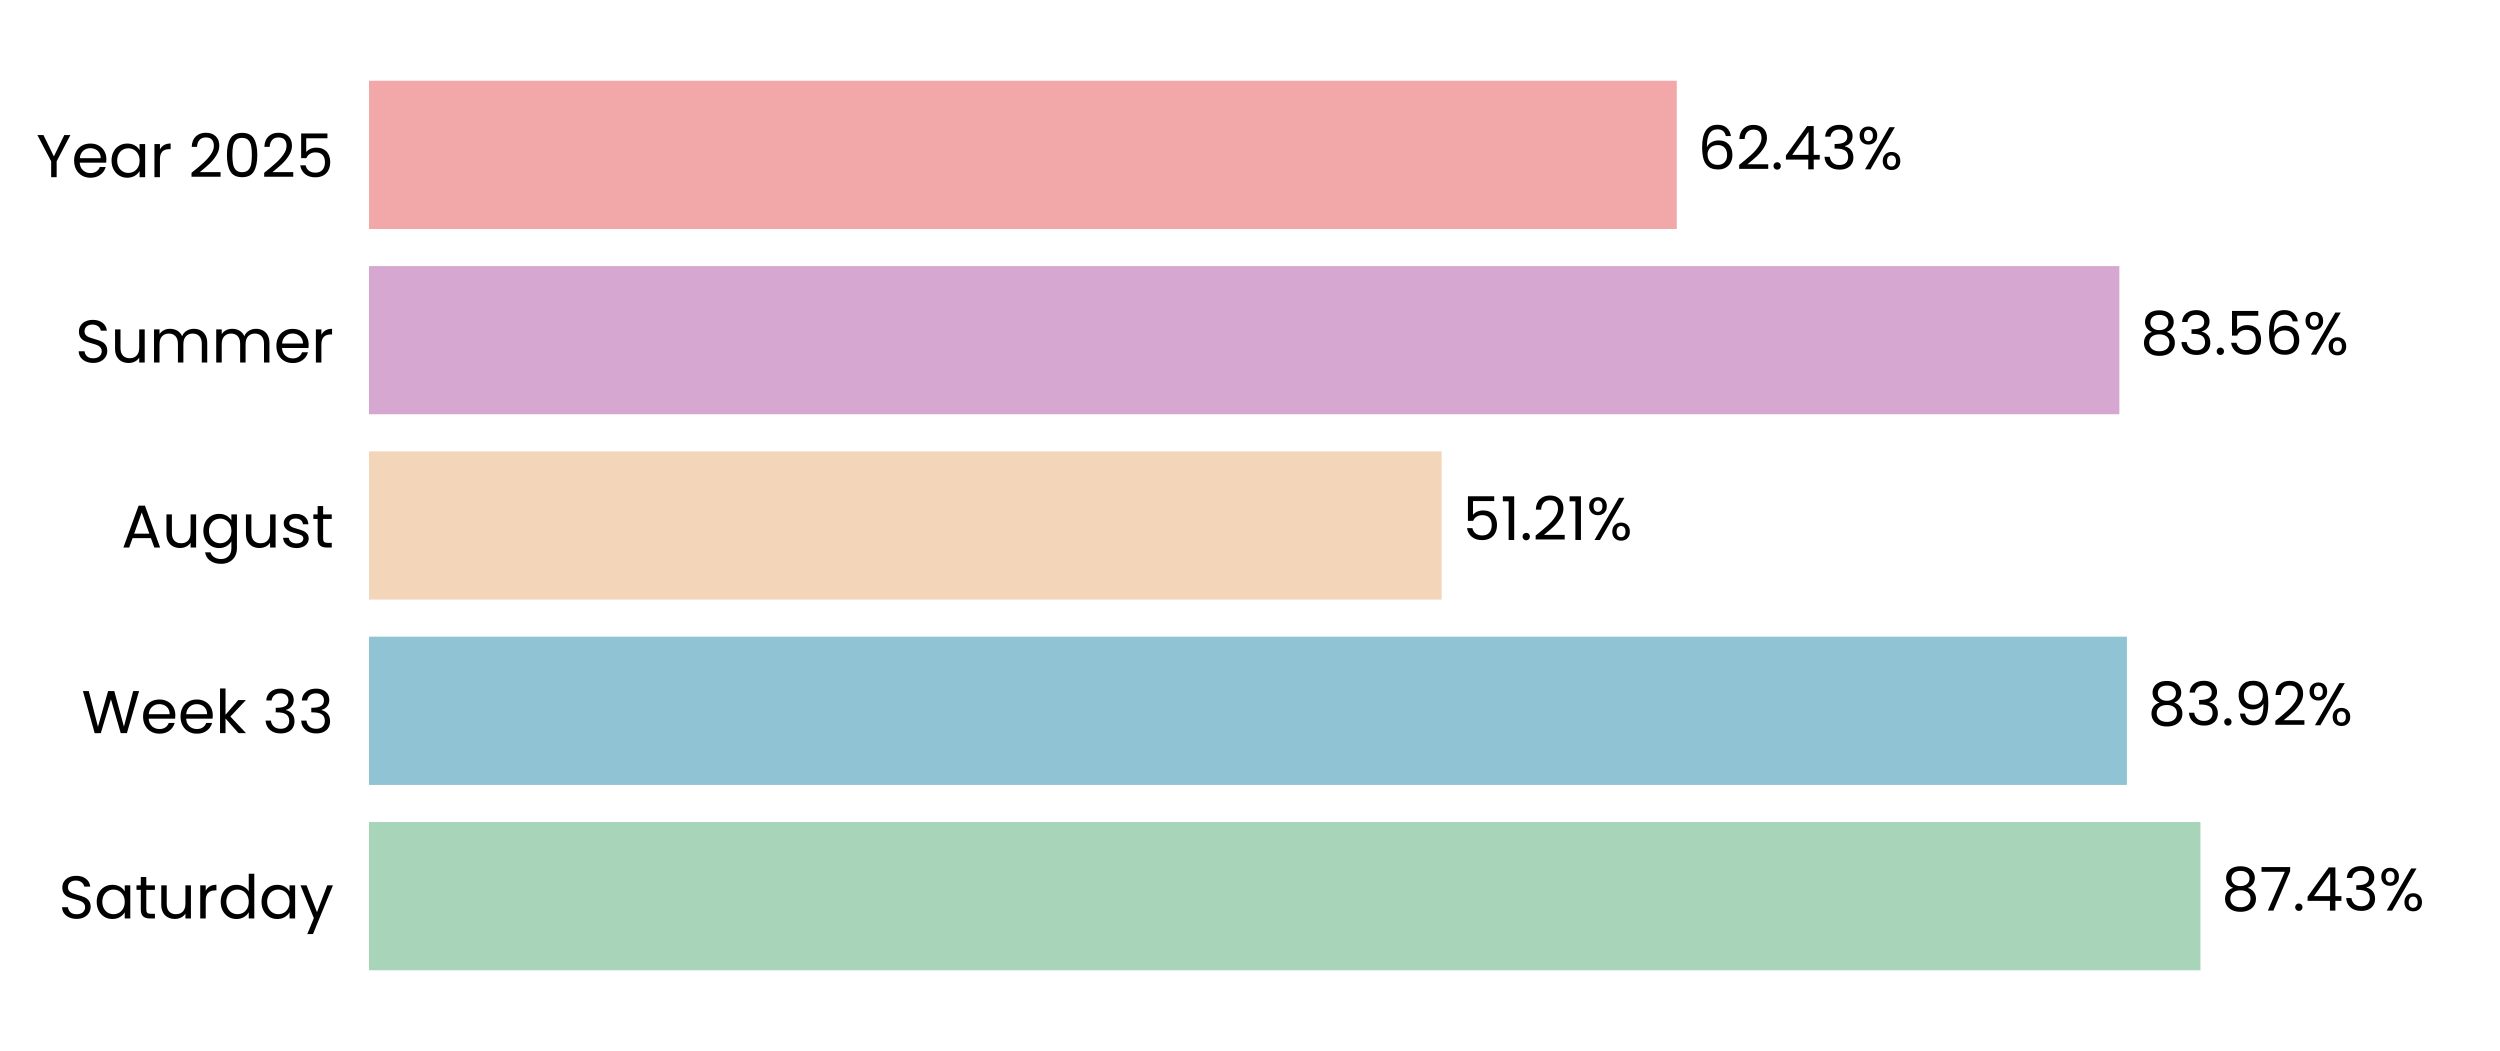
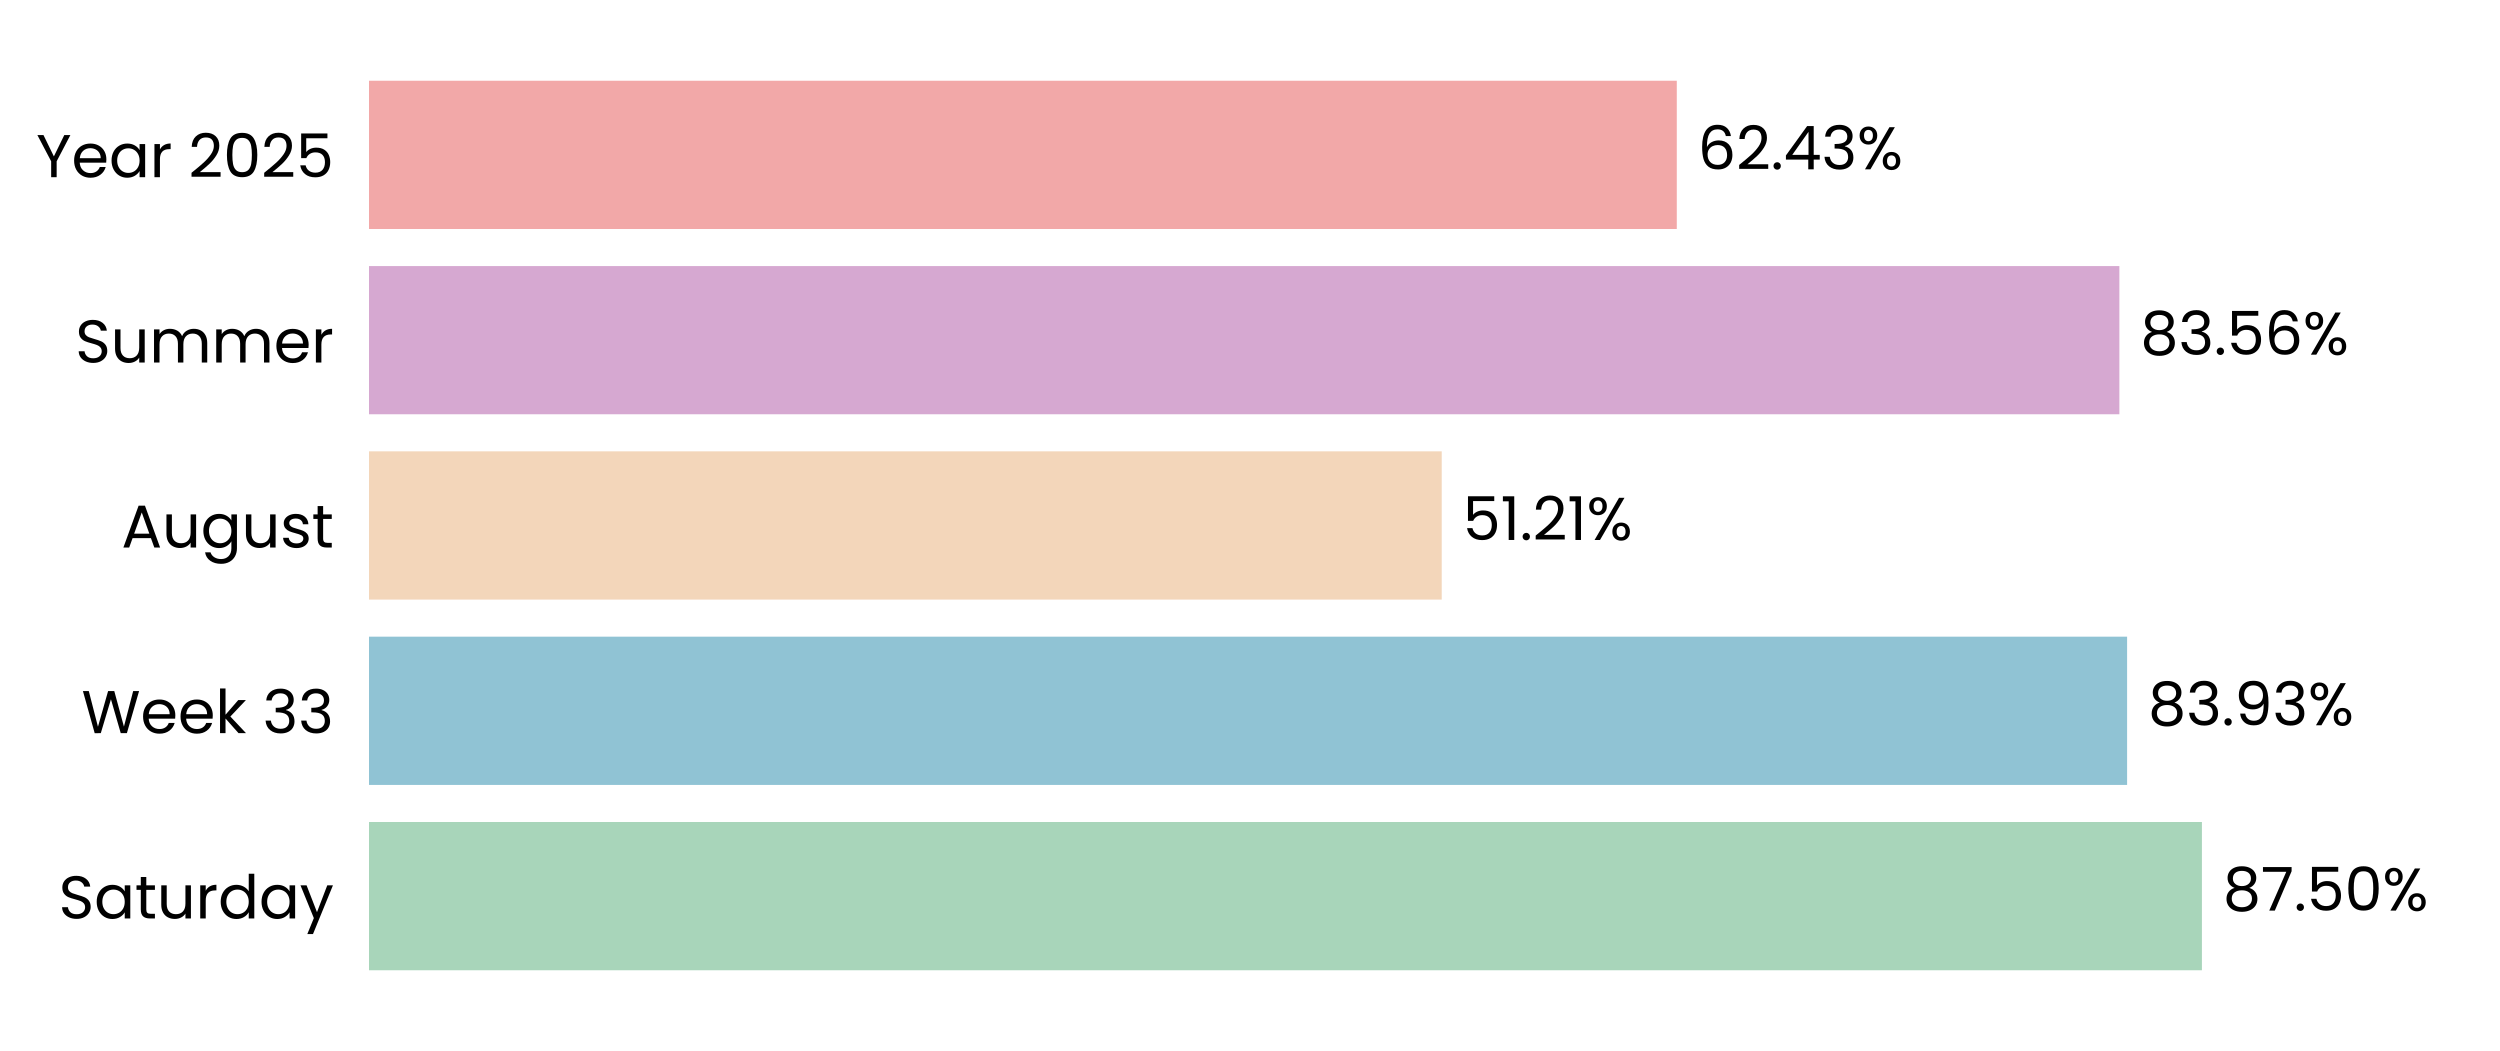
<svg xmlns="http://www.w3.org/2000/svg" xmlns:xlink="http://www.w3.org/1999/xlink" width="496.691pt" height="208.8pt" viewBox="0 0 496.691 208.8" version="1.1">
  <defs>
    <style type="text/css">*{stroke-linejoin: round; stroke-linecap: butt}</style>
  </defs>
  <g id="figure_1">
    <g id="patch_1">
      <path d="M 0 208.8  L 496.691 208.8  L 496.691 0  L 0 0  L 0 208.8  z " style="fill: none" />
    </g>
    <g id="axes_1">
      <g id="patch_2">
        <path d="M 73.311 201.6  L 489.491 201.6  L 489.491 7.2  L 73.311 7.2  L 73.311 201.6  z " style="fill: none" />
      </g>
      <g id="patch_3">
-         <path d="M 73.311 192.764  L 437.18 192.764  L 437.18 163.309  L 73.311 163.309  z " clip-path="url(#pe7f103f961)" style="fill: #a8d5ba" />
+         <path d="M 73.311 192.764  L 437.469 192.764  L 437.469 163.309  L 73.311 163.309  z " clip-path="url(#p6d5f172c21)" style="fill: #a8d5ba" />
      </g>
      <g id="patch_4">
-         <path d="M 73.311 155.945  L 422.564 155.945  L 422.564 126.491  L 73.311 126.491  z " clip-path="url(#pe7f103f961)" style="fill: #90c3d4" />
+         <path d="M 73.311 155.945  L 422.605 155.945  L 422.605 126.491  L 73.311 126.491  z " clip-path="url(#p6d5f172c21)" style="fill: #90c3d4" />
      </g>
      <g id="patch_5">
-         <path d="M 73.311 119.127  L 286.426 119.127  L 286.426 89.673  L 73.311 89.673  z " clip-path="url(#pe7f103f961)" style="fill: #f3d6ba" />
+         <path d="M 73.311 119.127  L 286.436 119.127  L 286.436 89.673  L 73.311 89.673  z " clip-path="url(#p6d5f172c21)" style="fill: #f3d6ba" />
      </g>
      <g id="patch_6">
-         <path d="M 73.311 82.309  L 421.067 82.309  L 421.067 52.855  L 73.311 52.855  z " clip-path="url(#pe7f103f961)" style="fill: #d6a8d1" />
+         <path d="M 73.311 82.309  L 421.07 82.309  L 421.07 52.855  L 73.311 52.855  z " clip-path="url(#p6d5f172c21)" style="fill: #d6a8d1" />
      </g>
      <g id="patch_7">
-         <path d="M 73.311 45.491  L 333.138 45.491  L 333.138 16.036  L 73.311 16.036  z " clip-path="url(#pe7f103f961)" style="fill: #f2a8a8" />
+         <path d="M 73.311 45.491  L 333.139 45.491  L 333.139 16.036  L 73.311 16.036  z " clip-path="url(#p6d5f172c21)" style="fill: #f2a8a8" />
      </g>
      <g id="matplotlib.axis_1">
        <g id="ytick_1">
          <g id="text_1">
            <g transform="translate(11.65312 182.4764) scale(0.12 -0.12)">
              <defs>
                <path id="Poppins-Regular-53" d="M 1907 -45  Q 1466 -45 1117 112  Q 768 269 569 547  Q 371 826 365 1190  L 986 1190  Q 1018 877 1245 662  Q 1472 448 1907 448  Q 2323 448 2563 656  Q 2803 864 2803 1190  Q 2803 1446 2662 1606  Q 2522 1766 2310 1849  Q 2099 1933 1741 2029  Q 1299 2144 1033 2259  Q 768 2374 579 2620  Q 390 2867 390 3283  Q 390 3648 576 3929  Q 762 4211 1098 4364  Q 1434 4518 1869 4518  Q 2496 4518 2896 4204  Q 3296 3891 3347 3373  L 2707 3373  Q 2675 3629 2438 3824  Q 2202 4019 1811 4019  Q 1446 4019 1216 3830  Q 986 3642 986 3302  Q 986 3059 1123 2905  Q 1261 2752 1462 2672  Q 1664 2592 2029 2490  Q 2470 2368 2739 2249  Q 3008 2131 3200 1884  Q 3392 1638 3392 1216  Q 3392 890 3219 602  Q 3046 314 2707 134  Q 2368 -45 1907 -45  z " transform="scale(0.015625)" />
                <path id="Poppins-Regular-61" d="M 275 1766  Q 275 2304 492 2710  Q 710 3117 1091 3341  Q 1472 3565 1939 3565  Q 2400 3565 2739 3366  Q 3078 3168 3245 2867  L 3245 3507  L 3834 3507  L 3834 0  L 3245 0  L 3245 653  Q 3072 346 2729 144  Q 2387 -58 1933 -58  Q 1466 -58 1088 172  Q 710 403 492 819  Q 275 1235 275 1766  z M 3245 1760  Q 3245 2157 3085 2451  Q 2925 2746 2653 2902  Q 2381 3059 2054 3059  Q 1728 3059 1459 2905  Q 1190 2752 1030 2457  Q 870 2163 870 1766  Q 870 1363 1030 1065  Q 1190 768 1459 611  Q 1728 454 2054 454  Q 2381 454 2653 611  Q 2925 768 3085 1065  Q 3245 1363 3245 1760  z " transform="scale(0.015625)" />
                <path id="Poppins-Regular-74" d="M 1203 3027  L 1203 960  Q 1203 704 1312 598  Q 1421 493 1690 493  L 2118 493  L 2118 0  L 1594 0  Q 1107 0 864 224  Q 621 448 621 960  L 621 3027  L 166 3027  L 166 3507  L 621 3507  L 621 4390  L 1203 4390  L 1203 3507  L 2118 3507  L 2118 3027  L 1203 3027  z " transform="scale(0.015625)" />
                <path id="Poppins-Regular-75" d="M 3603 3507  L 3603 0  L 3021 0  L 3021 518  Q 2854 250 2556 99  Q 2259 -51 1901 -51  Q 1491 -51 1164 118  Q 838 288 649 627  Q 461 966 461 1453  L 461 3507  L 1037 3507  L 1037 1530  Q 1037 1011 1299 732  Q 1562 454 2016 454  Q 2483 454 2752 742  Q 3021 1030 3021 1581  L 3021 3507  L 3603 3507  z " transform="scale(0.015625)" />
                <path id="Poppins-Regular-72" d="M 1075 2938  Q 1229 3238 1513 3404  Q 1798 3571 2208 3571  L 2208 2970  L 2054 2970  Q 1075 2970 1075 1907  L 1075 0  L 493 0  L 493 3507  L 1075 3507  L 1075 2938  z " transform="scale(0.015625)" />
                <path id="Poppins-Regular-64" d="M 275 1766  Q 275 2304 492 2710  Q 710 3117 1091 3341  Q 1472 3565 1946 3565  Q 2355 3565 2707 3376  Q 3059 3187 3245 2880  L 3245 4736  L 3834 4736  L 3834 0  L 3245 0  L 3245 659  Q 3072 346 2733 144  Q 2394 -58 1939 -58  Q 1472 -58 1091 172  Q 710 403 492 819  Q 275 1235 275 1766  z M 3245 1760  Q 3245 2157 3085 2451  Q 2925 2746 2653 2902  Q 2381 3059 2054 3059  Q 1728 3059 1459 2905  Q 1190 2752 1030 2457  Q 870 2163 870 1766  Q 870 1363 1030 1065  Q 1190 768 1459 611  Q 1728 454 2054 454  Q 2381 454 2653 611  Q 2925 768 3085 1065  Q 3245 1363 3245 1760  z " transform="scale(0.015625)" />
                <path id="Poppins-Regular-79" d="M 3514 3507  L 1402 -1651  L 800 -1651  L 1491 38  L 77 3507  L 723 3507  L 1824 666  L 2912 3507  L 3514 3507  z " transform="scale(0.015625)" />
              </defs>
              <use xlink:href="#Poppins-Regular-53" />
              <use xlink:href="#Poppins-Regular-61" transform="translate(58.7 0)" />
              <use xlink:href="#Poppins-Regular-74" transform="translate(126.3 0)" />
              <use xlink:href="#Poppins-Regular-75" transform="translate(162.7 0)" />
              <use xlink:href="#Poppins-Regular-72" transform="translate(226.7 0)" />
              <use xlink:href="#Poppins-Regular-64" transform="translate(264 0)" />
              <use xlink:href="#Poppins-Regular-61" transform="translate(331.5999 0)" />
              <use xlink:href="#Poppins-Regular-79" transform="translate(399.1999 0)" />
            </g>
          </g>
        </g>
        <g id="ytick_2">
          <g id="text_2">
            <g transform="translate(16.19813 145.6582) scale(0.12 -0.12)">
              <defs>
                <path id="Poppins-Regular-57" d="M 6099 4461  L 4806 0  L 4154 0  L 3117 3590  L 2042 0  L 1395 -6  L 147 4461  L 768 4461  L 1741 678  L 2816 4461  L 3469 4461  L 4493 691  L 5472 4461  L 6099 4461  z " transform="scale(0.015625)" />
                <path id="Poppins-Regular-65" d="M 3693 1888  Q 3693 1722 3674 1536  L 870 1536  Q 902 1018 1225 726  Q 1549 435 2010 435  Q 2387 435 2640 611  Q 2893 787 2995 1082  L 3622 1082  Q 3482 576 3059 259  Q 2637 -58 2010 -58  Q 1510 -58 1116 166  Q 723 390 499 803  Q 275 1216 275 1760  Q 275 2304 492 2713  Q 710 3123 1104 3344  Q 1498 3565 2010 3565  Q 2509 3565 2893 3347  Q 3277 3130 3485 2749  Q 3693 2368 3693 1888  z M 3091 2010  Q 3091 2342 2944 2582  Q 2797 2822 2544 2947  Q 2291 3072 1984 3072  Q 1542 3072 1232 2790  Q 922 2509 877 2010  L 3091 2010  z " transform="scale(0.015625)" />
                <path id="Poppins-Regular-6b" d="M 2451 0  L 1075 1549  L 1075 0  L 493 0  L 493 4736  L 1075 4736  L 1075 1952  L 2426 3507  L 3238 3507  L 1587 1760  L 3245 0  L 2451 0  z " transform="scale(0.015625)" />
                <path id="Poppins-Regular-20" transform="scale(0.015625)" />
                <path id="Poppins-Regular-33" d="M 384 3462  Q 429 4051 838 4384  Q 1248 4717 1901 4717  Q 2336 4717 2653 4560  Q 2970 4403 3133 4134  Q 3296 3866 3296 3526  Q 3296 3130 3069 2842  Q 2842 2554 2477 2470  L 2477 2438  Q 2893 2336 3136 2035  Q 3379 1734 3379 1248  Q 3379 883 3212 592  Q 3046 301 2713 134  Q 2381 -32 1914 -32  Q 1235 -32 800 323  Q 365 678 314 1331  L 877 1331  Q 922 947 1190 704  Q 1459 461 1907 461  Q 2355 461 2588 694  Q 2822 928 2822 1299  Q 2822 1779 2502 1990  Q 2182 2202 1536 2202  L 1389 2202  L 1389 2688  L 1542 2688  Q 2131 2694 2432 2883  Q 2733 3072 2733 3469  Q 2733 3808 2512 4013  Q 2291 4218 1882 4218  Q 1485 4218 1241 4013  Q 998 3808 954 3462  L 384 3462  z " transform="scale(0.015625)" />
              </defs>
              <use xlink:href="#Poppins-Regular-57" />
              <use xlink:href="#Poppins-Regular-65" transform="translate(97.59999 0)" />
              <use xlink:href="#Poppins-Regular-65" transform="translate(159.6 0)" />
              <use xlink:href="#Poppins-Regular-6b" transform="translate(221.6 0)" />
              <use xlink:href="#Poppins-Regular-20" transform="translate(273.0999 0)" />
              <use xlink:href="#Poppins-Regular-33" transform="translate(299.7999 0)" />
              <use xlink:href="#Poppins-Regular-33" transform="translate(358.6999 0)" />
            </g>
          </g>
        </g>
        <g id="ytick_3">
          <g id="text_3">
            <g transform="translate(24.11812 108.78) scale(0.12 -0.12)">
              <defs>
                <path id="Poppins-Regular-41" d="M 3130 992  L 1184 992  L 826 0  L 211 0  L 1824 4435  L 2496 4435  L 4102 0  L 3488 0  L 3130 992  z M 2963 1466  L 2157 3718  L 1350 1466  L 2963 1466  z " transform="scale(0.015625)" />
                <path id="Poppins-Regular-67" d="M 1939 3565  Q 2394 3565 2736 3366  Q 3078 3168 3245 2867  L 3245 3507  L 3834 3507  L 3834 -77  Q 3834 -557 3629 -931  Q 3424 -1306 3043 -1517  Q 2662 -1728 2157 -1728  Q 1466 -1728 1005 -1401  Q 544 -1075 461 -512  L 1037 -512  Q 1133 -832 1433 -1027  Q 1734 -1222 2157 -1222  Q 2637 -1222 2941 -921  Q 3245 -621 3245 -77  L 3245 659  Q 3072 352 2733 147  Q 2394 -58 1939 -58  Q 1472 -58 1091 172  Q 710 403 492 819  Q 275 1235 275 1766  Q 275 2304 492 2710  Q 710 3117 1091 3341  Q 1472 3565 1939 3565  z M 3245 1760  Q 3245 2157 3085 2451  Q 2925 2746 2653 2902  Q 2381 3059 2054 3059  Q 1728 3059 1459 2905  Q 1190 2752 1030 2457  Q 870 2163 870 1766  Q 870 1363 1030 1065  Q 1190 768 1459 611  Q 1728 454 2054 454  Q 2381 454 2653 611  Q 2925 768 3085 1065  Q 3245 1363 3245 1760  z " transform="scale(0.015625)" />
                <path id="Poppins-Regular-73" d="M 1734 -58  Q 1331 -58 1011 80  Q 691 218 505 464  Q 320 710 301 1030  L 902 1030  Q 928 768 1149 601  Q 1370 435 1728 435  Q 2061 435 2253 582  Q 2445 730 2445 954  Q 2445 1184 2240 1296  Q 2035 1408 1606 1517  Q 1216 1619 969 1724  Q 723 1830 547 2038  Q 371 2246 371 2586  Q 371 2854 531 3078  Q 691 3302 985 3433  Q 1280 3565 1658 3565  Q 2240 3565 2598 3270  Q 2957 2976 2982 2464  L 2400 2464  Q 2381 2739 2179 2905  Q 1978 3072 1638 3072  Q 1325 3072 1139 2937  Q 954 2803 954 2586  Q 954 2413 1066 2301  Q 1178 2189 1347 2121  Q 1517 2054 1818 1971  Q 2195 1869 2432 1769  Q 2669 1670 2838 1472  Q 3008 1274 3014 954  Q 3014 666 2854 435  Q 2694 205 2403 73  Q 2112 -58 1734 -58  z " transform="scale(0.015625)" />
              </defs>
              <use xlink:href="#Poppins-Regular-41" />
              <use xlink:href="#Poppins-Regular-75" transform="translate(67.39999 0)" />
              <use xlink:href="#Poppins-Regular-67" transform="translate(131.4 0)" />
              <use xlink:href="#Poppins-Regular-75" transform="translate(199 0)" />
              <use xlink:href="#Poppins-Regular-73" transform="translate(263 0)" />
              <use xlink:href="#Poppins-Regular-74" transform="translate(315.2 0)" />
            </g>
          </g>
        </g>
        <g id="ytick_4">
          <g id="text_4">
            <g transform="translate(14.95125 72.02182) scale(0.12 -0.12)">
              <defs>
                <path id="Poppins-Regular-6d" d="M 4710 3571  Q 5120 3571 5440 3401  Q 5760 3232 5945 2893  Q 6131 2554 6131 2067  L 6131 0  L 5555 0  L 5555 1984  Q 5555 2509 5296 2787  Q 5037 3066 4595 3066  Q 4141 3066 3872 2774  Q 3603 2483 3603 1933  L 3603 0  L 3027 0  L 3027 1984  Q 3027 2509 2768 2787  Q 2509 3066 2067 3066  Q 1613 3066 1344 2774  Q 1075 2483 1075 1933  L 1075 0  L 493 0  L 493 3507  L 1075 3507  L 1075 3002  Q 1248 3277 1539 3424  Q 1830 3571 2182 3571  Q 2624 3571 2963 3372  Q 3302 3174 3469 2790  Q 3616 3162 3955 3366  Q 4294 3571 4710 3571  z " transform="scale(0.015625)" />
              </defs>
              <use xlink:href="#Poppins-Regular-53" />
              <use xlink:href="#Poppins-Regular-75" transform="translate(58.7 0)" />
              <use xlink:href="#Poppins-Regular-6d" transform="translate(122.7 0)" />
              <use xlink:href="#Poppins-Regular-6d" transform="translate(225.7 0)" />
              <use xlink:href="#Poppins-Regular-65" transform="translate(328.7 0)" />
              <use xlink:href="#Poppins-Regular-72" transform="translate(390.6999 0)" />
            </g>
          </g>
        </g>
        <g id="ytick_5">
          <g id="text_5">
            <g transform="translate(7.2 35.20364) scale(0.12 -0.12)">
              <defs>
                <path id="Poppins-Regular-59" d="M 3616 4461  L 2163 1683  L 2163 0  L 1581 0  L 1581 1683  L 122 4461  L 768 4461  L 1869 2202  L 2970 4461  L 3616 4461  z " transform="scale(0.015625)" />
                <path id="Poppins-Regular-32" d="M 326 467  Q 1139 1120 1600 1539  Q 2061 1958 2377 2416  Q 2694 2874 2694 3315  Q 2694 3731 2492 3971  Q 2291 4211 1843 4211  Q 1408 4211 1168 3939  Q 928 3667 909 3213  L 346 3213  Q 371 3930 780 4320  Q 1190 4710 1837 4710  Q 2496 4710 2883 4345  Q 3270 3981 3270 3341  Q 3270 2810 2953 2307  Q 2637 1805 2233 1424  Q 1830 1043 1203 538  L 3405 538  L 3405 51  L 326 51  L 326 467  z " transform="scale(0.015625)" />
                <path id="Poppins-Regular-30" d="M 397 2362  Q 397 3462 755 4080  Q 1114 4698 2010 4698  Q 2899 4698 3257 4080  Q 3616 3462 3616 2362  Q 3616 1242 3257 621  Q 2899 0 2010 0  Q 1114 0 755 621  Q 397 1242 397 2362  z M 3040 2362  Q 3040 2918 2966 3305  Q 2893 3693 2665 3929  Q 2438 4166 2010 4166  Q 1574 4166 1347 3929  Q 1120 3693 1046 3305  Q 973 2918 973 2362  Q 973 1786 1046 1395  Q 1120 1005 1347 768  Q 1574 531 2010 531  Q 2438 531 2665 768  Q 2893 1005 2966 1395  Q 3040 1786 3040 2362  z " transform="scale(0.015625)" />
                <path id="Poppins-Regular-35" d="M 3347 4122  L 1101 4122  L 1101 2662  Q 1248 2867 1536 2998  Q 1824 3130 2157 3130  Q 2688 3130 3021 2909  Q 3354 2688 3498 2339  Q 3642 1990 3642 1600  Q 3642 1139 3469 774  Q 3296 410 2941 198  Q 2586 -13 2061 -13  Q 1389 -13 973 332  Q 557 678 467 1254  L 1037 1254  Q 1120 890 1389 685  Q 1658 480 2067 480  Q 2573 480 2829 784  Q 3085 1088 3085 1587  Q 3085 2086 2829 2358  Q 2573 2630 2074 2630  Q 1734 2630 1481 2467  Q 1229 2304 1114 2022  L 563 2022  L 563 4634  L 3347 4634  L 3347 4122  z " transform="scale(0.015625)" />
              </defs>
              <use xlink:href="#Poppins-Regular-59" />
              <use xlink:href="#Poppins-Regular-65" transform="translate(58.39999 0)" />
              <use xlink:href="#Poppins-Regular-61" transform="translate(120.4 0)" />
              <use xlink:href="#Poppins-Regular-72" transform="translate(188 0)" />
              <use xlink:href="#Poppins-Regular-20" transform="translate(225.3 0)" />
              <use xlink:href="#Poppins-Regular-32" transform="translate(252 0)" />
              <use xlink:href="#Poppins-Regular-30" transform="translate(309.4999 0)" />
              <use xlink:href="#Poppins-Regular-32" transform="translate(372.2999 0)" />
              <use xlink:href="#Poppins-Regular-35" transform="translate(429.7999 0)" />
            </g>
          </g>
        </g>
      </g>
      <g id="text_6">
-         <g transform="translate(441.3415 180.9164) scale(0.12 -0.12)">
+         <g transform="translate(441.6306 180.9164) scale(0.12 -0.12)">
          <defs>
            <path id="Poppins-Regular-38" d="M 1242 2406  Q 883 2547 691 2816  Q 499 3085 499 3469  Q 499 3814 672 4092  Q 845 4371 1187 4534  Q 1530 4698 2016 4698  Q 2502 4698 2844 4534  Q 3187 4371 3363 4092  Q 3539 3814 3539 3469  Q 3539 3098 3340 2819  Q 3142 2541 2797 2406  Q 3194 2285 3427 1981  Q 3661 1677 3661 1248  Q 3661 832 3456 521  Q 3251 211 2876 41  Q 2502 -128 2016 -128  Q 1530 -128 1162 41  Q 794 211 589 521  Q 384 832 384 1248  Q 384 1677 614 1984  Q 845 2291 1242 2406  z M 2976 3398  Q 2976 3789 2720 4000  Q 2464 4211 2016 4211  Q 1574 4211 1318 4000  Q 1062 3789 1062 3392  Q 1062 3034 1328 2816  Q 1594 2598 2016 2598  Q 2445 2598 2710 2819  Q 2976 3040 2976 3398  z M 2016 2150  Q 1542 2150 1241 1929  Q 941 1709 941 1267  Q 941 858 1232 608  Q 1523 358 2016 358  Q 2509 358 2797 608  Q 3085 858 3085 1267  Q 3085 1696 2790 1923  Q 2496 2150 2016 2150  z " transform="scale(0.015625)" />
            <path id="Poppins-Regular-37" d="M 3245 4173  L 1466 0  L 877 0  L 2682 4115  L 211 4115  L 211 4614  L 3245 4614  L 3245 4173  z " transform="scale(0.015625)" />
            <path id="Poppins-Regular-2e" d="M 678 -38  Q 512 -38 397 77  Q 282 192 282 358  Q 282 525 397 640  Q 512 755 678 755  Q 838 755 950 640  Q 1062 525 1062 358  Q 1062 192 950 77  Q 838 -38 678 -38  z " transform="scale(0.015625)" />
-             <path id="Poppins-Regular-34" d="M 256 1030  L 256 1472  L 2502 4582  L 3200 4582  L 3200 1536  L 3840 1536  L 3840 1030  L 3200 1030  L 3200 0  L 2624 0  L 2624 1030  L 256 1030  z M 2650 3974  L 928 1536  L 2650 1536  L 2650 3974  z " transform="scale(0.015625)" />
            <path id="Poppins-Regular-25" d="M 269 3584  Q 269 4019 531 4278  Q 794 4538 1203 4538  Q 1613 4538 1875 4278  Q 2138 4019 2138 3584  Q 2138 3142 1875 2883  Q 1613 2624 1203 2624  Q 794 2624 531 2883  Q 269 3142 269 3584  z M 4006 4467  L 1414 0  L 838 0  L 3430 4467  L 4006 4467  z M 1203 4179  Q 986 4179 861 4028  Q 736 3878 736 3584  Q 736 3290 861 3136  Q 986 2982 1203 2982  Q 1421 2982 1549 3139  Q 1677 3296 1677 3584  Q 1677 3878 1549 4028  Q 1421 4179 1203 4179  z M 2720 883  Q 2720 1325 2982 1584  Q 3245 1843 3654 1843  Q 4064 1843 4323 1584  Q 4582 1325 4582 883  Q 4582 448 4323 185  Q 4064 -77 3654 -77  Q 3245 -77 2982 182  Q 2720 442 2720 883  z M 3648 1478  Q 3430 1478 3302 1328  Q 3174 1178 3174 883  Q 3174 595 3302 444  Q 3430 294 3648 294  Q 3866 294 3994 444  Q 4122 595 4122 883  Q 4122 1178 3994 1328  Q 3866 1478 3648 1478  z " transform="scale(0.015625)" />
          </defs>
          <use xlink:href="#Poppins-Regular-38" />
          <use xlink:href="#Poppins-Regular-37" transform="translate(63.09999 0)" />
          <use xlink:href="#Poppins-Regular-2e" transform="translate(117.7 0)" />
-           <use xlink:href="#Poppins-Regular-34" transform="translate(138.7 0)" />
-           <use xlink:href="#Poppins-Regular-33" transform="translate(201.6 0)" />
-           <use xlink:href="#Poppins-Regular-25" transform="translate(260.5 0)" />
+           <use xlink:href="#Poppins-Regular-35" transform="translate(138.7 0)" />
+           <use xlink:href="#Poppins-Regular-30" transform="translate(201.5 0)" />
+           <use xlink:href="#Poppins-Regular-25" transform="translate(264.2999 0)" />
        </g>
      </g>
      <g id="text_7">
-         <g transform="translate(426.7257 144.0982) scale(0.12 -0.12)">
+         <g transform="translate(426.767 144.0982) scale(0.12 -0.12)">
          <defs>
            <path id="Poppins-Regular-39" d="M 1146 1242  Q 1210 877 1443 678  Q 1677 480 2074 480  Q 2605 480 2857 896  Q 3110 1312 3098 2298  Q 2963 2010 2649 1846  Q 2336 1683 1952 1683  Q 1523 1683 1187 1859  Q 851 2035 659 2374  Q 467 2714 467 3194  Q 467 3878 864 4297  Q 1261 4717 1990 4717  Q 2886 4717 3248 4134  Q 3610 3552 3610 2400  Q 3610 1594 3466 1069  Q 3322 544 2979 269  Q 2637 -6 2042 -6  Q 1389 -6 1024 346  Q 659 698 608 1242  L 1146 1242  z M 2048 2176  Q 2477 2176 2752 2441  Q 3027 2707 3027 3162  Q 3027 3642 2758 3936  Q 2490 4230 2003 4230  Q 1555 4230 1289 3948  Q 1024 3667 1024 3206  Q 1024 2739 1286 2457  Q 1549 2176 2048 2176  z " transform="scale(0.015625)" />
          </defs>
          <use xlink:href="#Poppins-Regular-38" />
          <use xlink:href="#Poppins-Regular-33" transform="translate(63.09999 0)" />
          <use xlink:href="#Poppins-Regular-2e" transform="translate(122 0)" />
          <use xlink:href="#Poppins-Regular-39" transform="translate(143 0)" />
-           <use xlink:href="#Poppins-Regular-32" transform="translate(206 0)" />
-           <use xlink:href="#Poppins-Regular-25" transform="translate(263.4999 0)" />
+           <use xlink:href="#Poppins-Regular-33" transform="translate(206 0)" />
+           <use xlink:href="#Poppins-Regular-25" transform="translate(264.8999 0)" />
        </g>
      </g>
      <g id="text_8">
-         <g transform="translate(290.5882 107.28) scale(0.12 -0.12)">
+         <g transform="translate(290.5975 107.28) scale(0.12 -0.12)">
          <defs>
            <path id="Poppins-Regular-31" d="M 243 4096  L 243 4627  L 1446 4627  L 1446 0  L 858 0  L 858 4096  L 243 4096  z " transform="scale(0.015625)" />
          </defs>
          <use xlink:href="#Poppins-Regular-35" />
          <use xlink:href="#Poppins-Regular-31" transform="translate(62.79999 0)" />
          <use xlink:href="#Poppins-Regular-2e" transform="translate(94.79997 0)" />
          <use xlink:href="#Poppins-Regular-32" transform="translate(115.8 0)" />
          <use xlink:href="#Poppins-Regular-31" transform="translate(173.2999 0)" />
          <use xlink:href="#Poppins-Regular-25" transform="translate(205.2999 0)" />
        </g>
      </g>
      <g id="text_9">
-         <g transform="translate(425.229 70.46182) scale(0.12 -0.12)">
+         <g transform="translate(425.2322 70.46182) scale(0.12 -0.12)">
          <defs>
            <path id="Poppins-Regular-36" d="M 2976 3526  Q 2835 4237 2099 4237  Q 1530 4237 1248 3798  Q 966 3360 973 2355  Q 1120 2688 1462 2877  Q 1805 3066 2227 3066  Q 2886 3066 3280 2656  Q 3674 2246 3674 1523  Q 3674 1088 3504 742  Q 3334 397 2992 192  Q 2650 -13 2163 -13  Q 1504 -13 1133 281  Q 762 576 614 1094  Q 467 1613 467 2374  Q 467 4723 2106 4723  Q 2733 4723 3091 4384  Q 3450 4045 3514 3526  L 2976 3526  z M 2106 2573  Q 1830 2573 1587 2461  Q 1344 2349 1193 2121  Q 1043 1894 1043 1568  Q 1043 1082 1324 778  Q 1606 474 2131 474  Q 2579 474 2844 752  Q 3110 1030 3110 1504  Q 3110 2003 2854 2288  Q 2598 2573 2106 2573  z " transform="scale(0.015625)" />
          </defs>
          <use xlink:href="#Poppins-Regular-38" />
          <use xlink:href="#Poppins-Regular-33" transform="translate(63.09999 0)" />
          <use xlink:href="#Poppins-Regular-2e" transform="translate(122 0)" />
          <use xlink:href="#Poppins-Regular-35" transform="translate(143 0)" />
          <use xlink:href="#Poppins-Regular-36" transform="translate(205.8 0)" />
          <use xlink:href="#Poppins-Regular-25" transform="translate(269.2999 0)" />
        </g>
      </g>
      <g id="text_10">
-         <g transform="translate(337.2997 33.64364) scale(0.12 -0.12)">
+         <g transform="translate(337.3005 33.64364) scale(0.12 -0.12)">
+           <defs>
+             <path id="Poppins-Regular-34" d="M 256 1030  L 256 1472  L 2502 4582  L 3200 4582  L 3200 1536  L 3840 1536  L 3840 1030  L 3200 1030  L 3200 0  L 2624 0  L 2624 1030  L 256 1030  z M 2650 3974  L 928 1536  L 2650 1536  L 2650 3974  z " transform="scale(0.015625)" />
+           </defs>
          <use xlink:href="#Poppins-Regular-36" />
          <use xlink:href="#Poppins-Regular-32" transform="translate(63.49999 0)" />
          <use xlink:href="#Poppins-Regular-2e" transform="translate(121 0)" />
          <use xlink:href="#Poppins-Regular-34" transform="translate(142 0)" />
          <use xlink:href="#Poppins-Regular-33" transform="translate(204.8999 0)" />
          <use xlink:href="#Poppins-Regular-25" transform="translate(263.7999 0)" />
        </g>
      </g>
    </g>
  </g>
  <defs>
-     <clipPath id="pe7f103f961">
+     <clipPath id="p6d5f172c21">
      <rect x="73.311" y="7.2" width="416.18" height="194.4" />
    </clipPath>
  </defs>
</svg>
